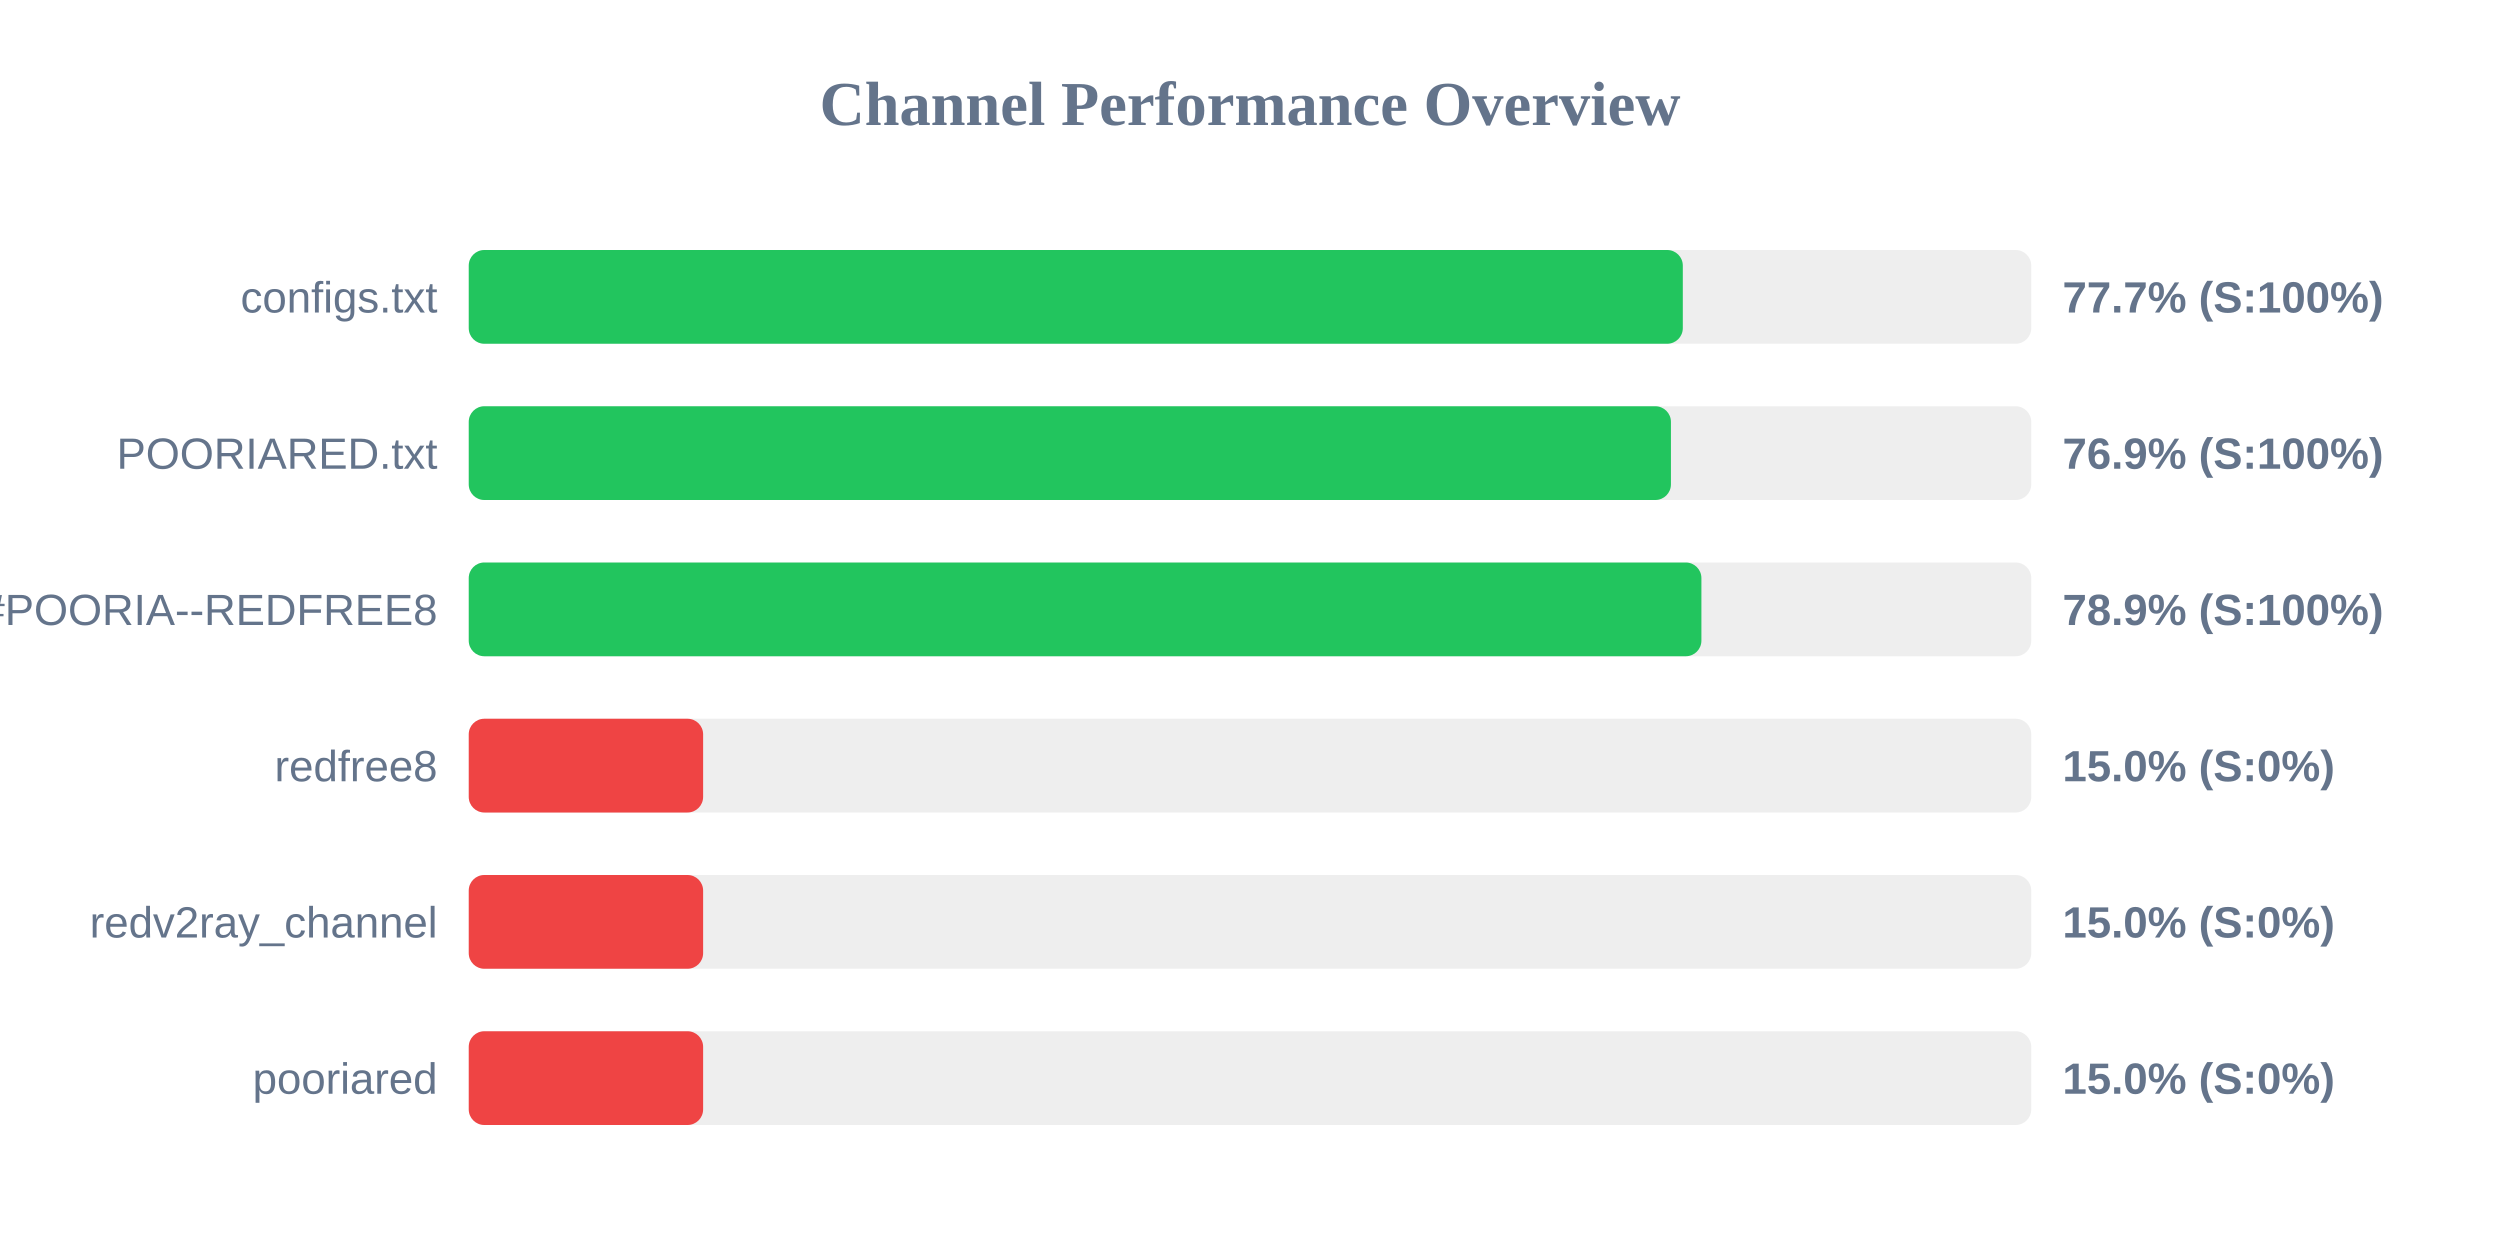
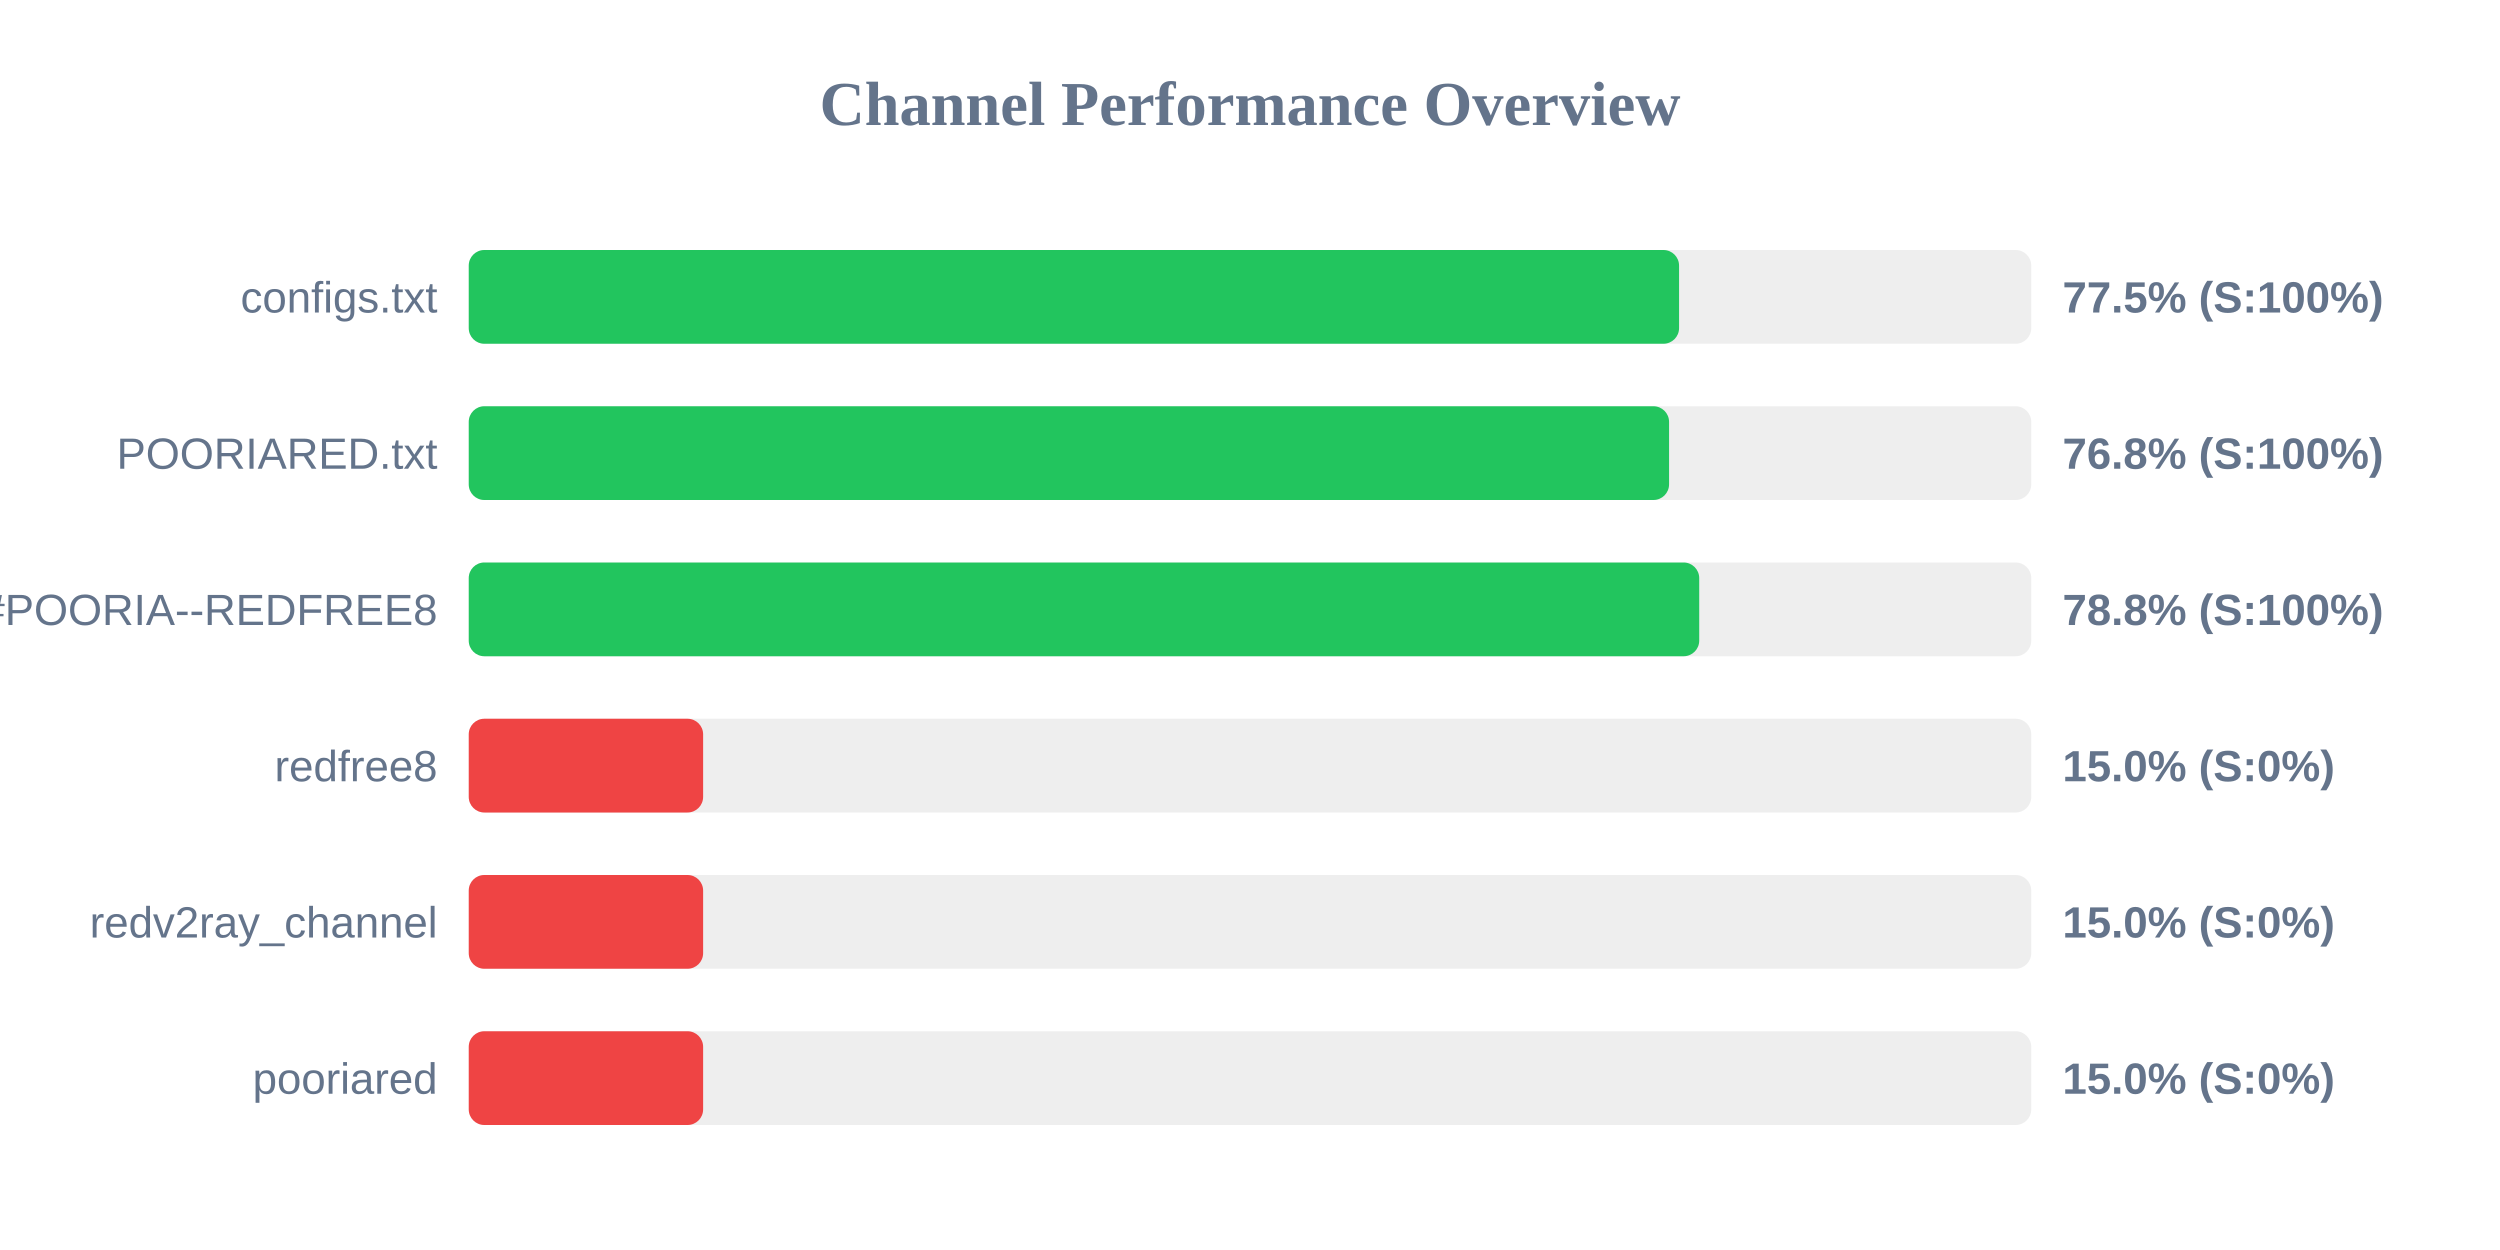
<svg xmlns="http://www.w3.org/2000/svg" width="800" height="400" version="1.1">
  <style>
        .row { font: 14px Arial; fill: #64748b; }
        .score { font: bold 14px Arial; fill: #64748b; }
    </style>
  <text x="400" y="40" text-anchor="middle" font-size="20px" font-weight="bold" fill="#64748b">Channel Performance Overview</text>
  <rect x="150" y="80" width="500" height="30" fill="#eee" rx="5" />
-   <rect x="150" y="80" width="388.5" height="30" fill="#22c55e" rx="5" />
+   <rect x="150" y="80" width="387.3" height="30" fill="#22c55e" rx="5" />
  <text x="140" y="100" text-anchor="end" class="row">configs.txt</text>
-   <text x="660" y="100" text-anchor="start" class="score">77.7% (S:100%)</text>
+   <text x="660" y="100" text-anchor="start" class="score">77.5% (S:100%)</text>
  <rect x="150" y="130" width="500" height="30" fill="#eee" rx="5" />
-   <rect x="150" y="130" width="384.7" height="30" fill="#22c55e" rx="5" />
+   <rect x="150" y="130" width="384.1" height="30" fill="#22c55e" rx="5" />
  <text x="140" y="150" text-anchor="end" class="row">POORIARED.txt</text>
-   <text x="660" y="150" text-anchor="start" class="score">76.9% (S:100%)</text>
+   <text x="660" y="150" text-anchor="start" class="score">76.8% (S:100%)</text>
  <rect x="150" y="180" width="500" height="30" fill="#eee" rx="5" />
-   <rect x="150" y="180" width="394.45" height="30" fill="#22c55e" rx="5" />
+   <rect x="150" y="180" width="393.75" height="30" fill="#22c55e" rx="5" />
  <text x="140" y="200" text-anchor="end" class="row">POORIA--REDFREE8.txt#POORIA--REDFREE8</text>
-   <text x="660" y="200" text-anchor="start" class="score">78.9% (S:100%)</text>
+   <text x="660" y="200" text-anchor="start" class="score">78.8% (S:100%)</text>
  <rect x="150" y="230" width="500" height="30" fill="#eee" rx="5" />
  <rect x="150" y="230" width="75.0" height="30" fill="#ef4444" rx="5" />
  <text x="140" y="250" text-anchor="end" class="row">redfree8</text>
  <text x="660" y="250" text-anchor="start" class="score">15.0% (S:0%)</text>
  <rect x="150" y="280" width="500" height="30" fill="#eee" rx="5" />
  <rect x="150" y="280" width="75.0" height="30" fill="#ef4444" rx="5" />
  <text x="140" y="300" text-anchor="end" class="row">redv2ray_channel</text>
  <text x="660" y="300" text-anchor="start" class="score">15.0% (S:0%)</text>
  <rect x="150" y="330" width="500" height="30" fill="#eee" rx="5" />
  <rect x="150" y="330" width="75.0" height="30" fill="#ef4444" rx="5" />
  <text x="140" y="350" text-anchor="end" class="row">pooriared</text>
  <text x="660" y="350" text-anchor="start" class="score">15.0% (S:0%)</text>
</svg>
